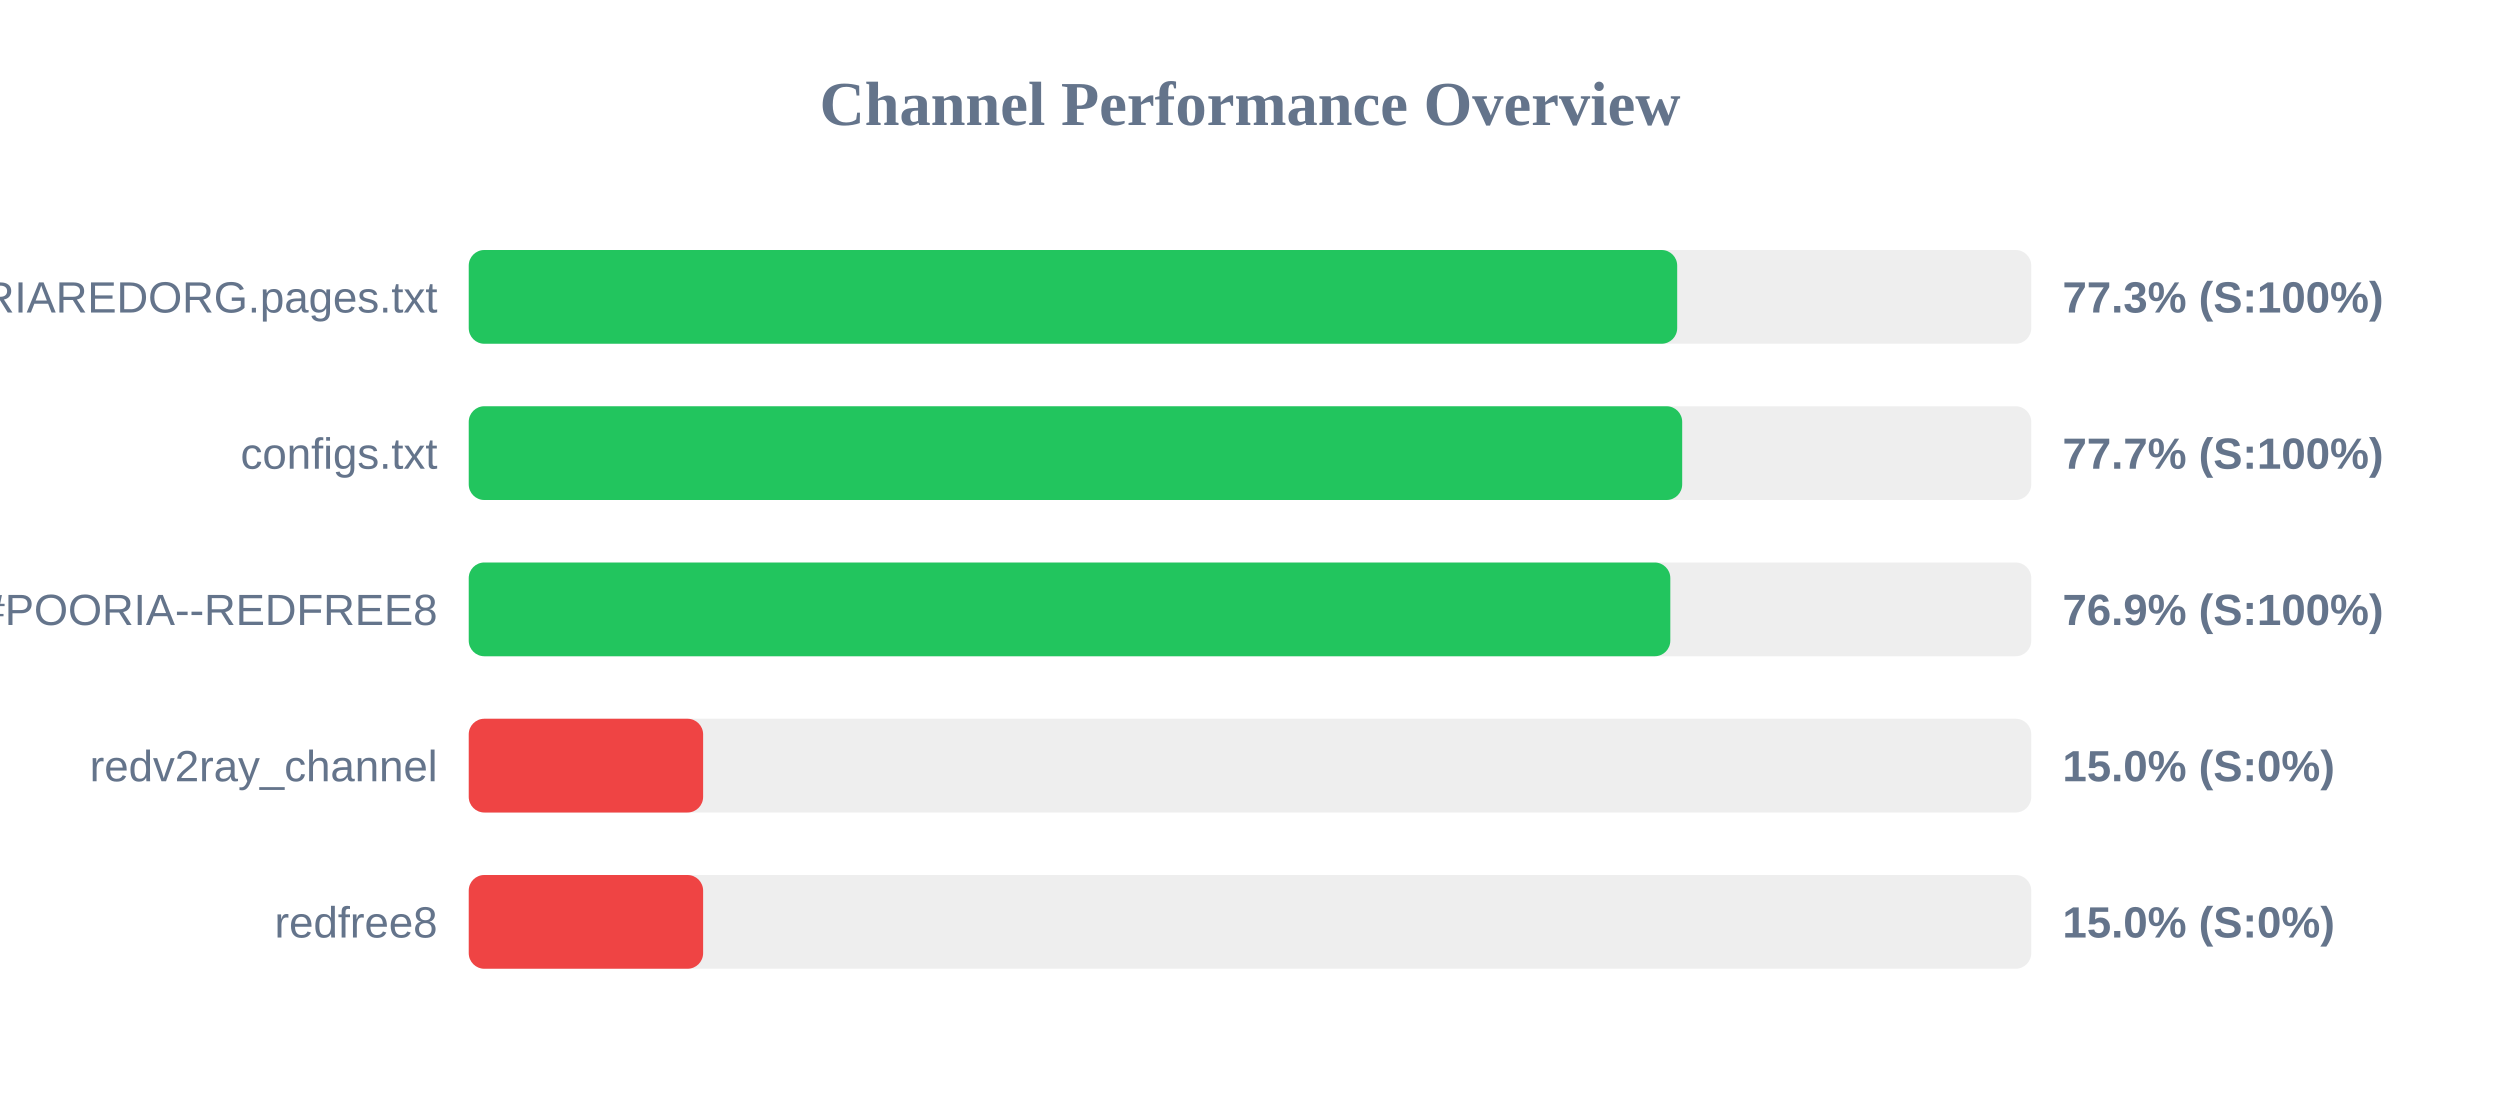
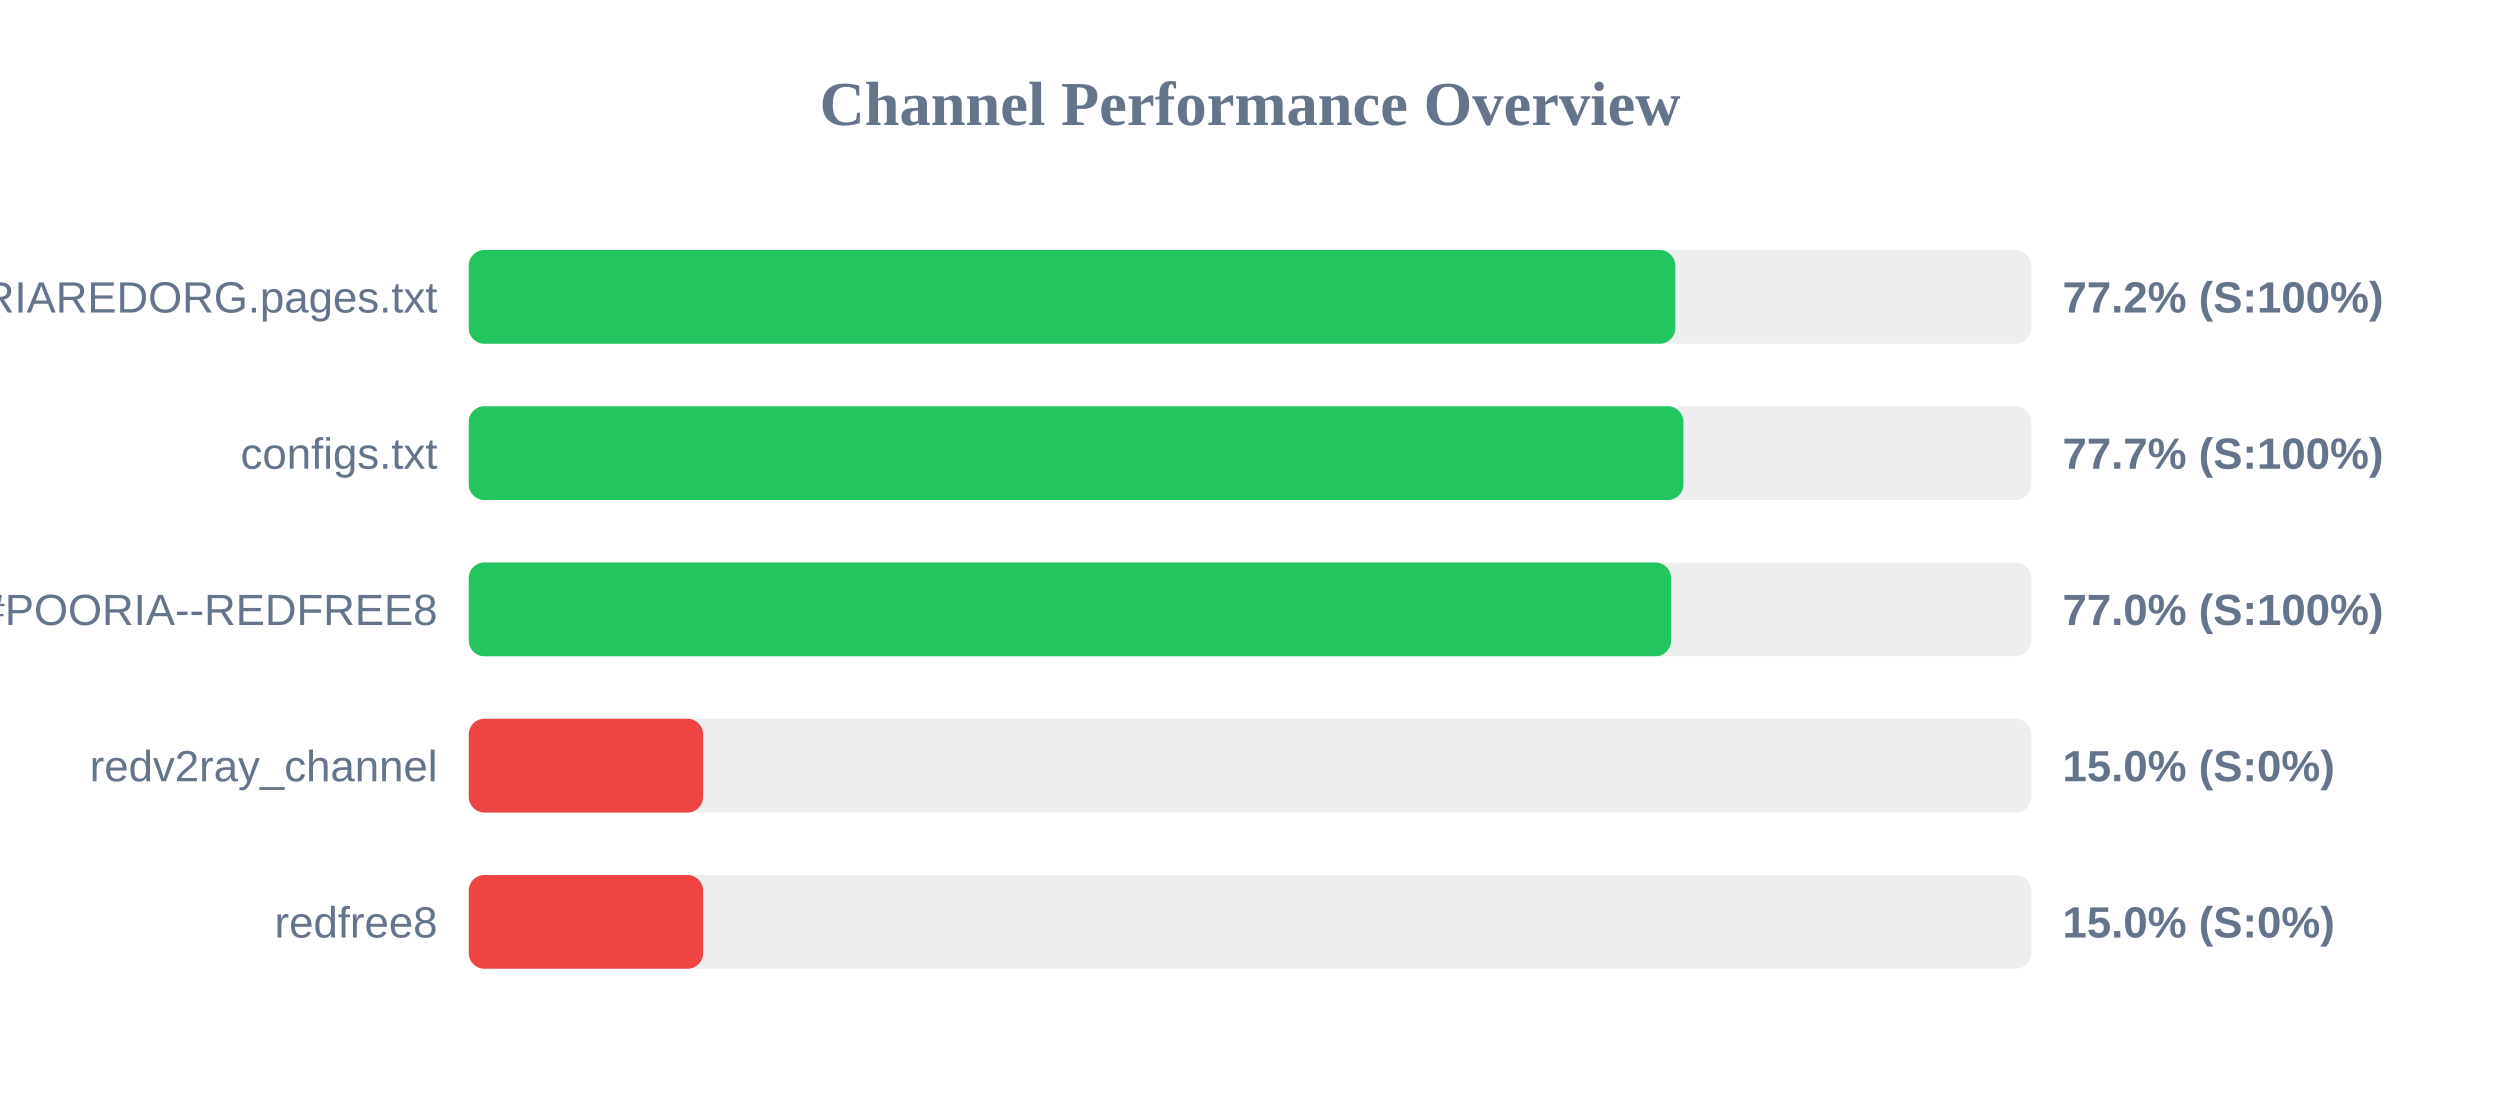
<svg xmlns="http://www.w3.org/2000/svg" width="800" height="350" version="1.1">
  <style>
        .row { font: 14px Arial; fill: #64748b; }
        .score { font: bold 14px Arial; fill: #64748b; }
    </style>
  <text x="400" y="40" text-anchor="middle" font-size="20px" font-weight="bold" fill="#64748b">Channel Performance Overview</text>
  <rect x="150" y="80" width="500" height="30" fill="#eee" rx="5" />
-   <rect x="150" y="80" width="386.7" height="30" fill="#22c55e" rx="5" />
+   <rect x="150" y="80" width="386.1" height="30" fill="#22c55e" rx="5" />
  <text x="140" y="100" text-anchor="end" class="row">POORIAREDORG.pages.txt</text>
-   <text x="660" y="100" text-anchor="start" class="score">77.3% (S:100%)</text>
+   <text x="660" y="100" text-anchor="start" class="score">77.2% (S:100%)</text>
  <rect x="150" y="130" width="500" height="30" fill="#eee" rx="5" />
-   <rect x="150" y="130" width="388.3" height="30" fill="#22c55e" rx="5" />
+   <rect x="150" y="130" width="388.7" height="30" fill="#22c55e" rx="5" />
  <text x="140" y="150" text-anchor="end" class="row">configs.txt</text>
  <text x="660" y="150" text-anchor="start" class="score">77.7% (S:100%)</text>
  <rect x="150" y="180" width="500" height="30" fill="#eee" rx="5" />
-   <rect x="150" y="180" width="384.5" height="30" fill="#22c55e" rx="5" />
+   <rect x="150" y="180" width="384.75" height="30" fill="#22c55e" rx="5" />
  <text x="140" y="200" text-anchor="end" class="row">POORIA--REDFREE8.txt#POORIA--REDFREE8</text>
-   <text x="660" y="200" text-anchor="start" class="score">76.9% (S:100%)</text>
+   <text x="660" y="200" text-anchor="start" class="score">77.0% (S:100%)</text>
  <rect x="150" y="230" width="500" height="30" fill="#eee" rx="5" />
  <rect x="150" y="230" width="75.0" height="30" fill="#ef4444" rx="5" />
  <text x="140" y="250" text-anchor="end" class="row">redv2ray_channel</text>
  <text x="660" y="250" text-anchor="start" class="score">15.0% (S:0%)</text>
  <rect x="150" y="280" width="500" height="30" fill="#eee" rx="5" />
  <rect x="150" y="280" width="75.0" height="30" fill="#ef4444" rx="5" />
  <text x="140" y="300" text-anchor="end" class="row">redfree8</text>
  <text x="660" y="300" text-anchor="start" class="score">15.0% (S:0%)</text>
</svg>
